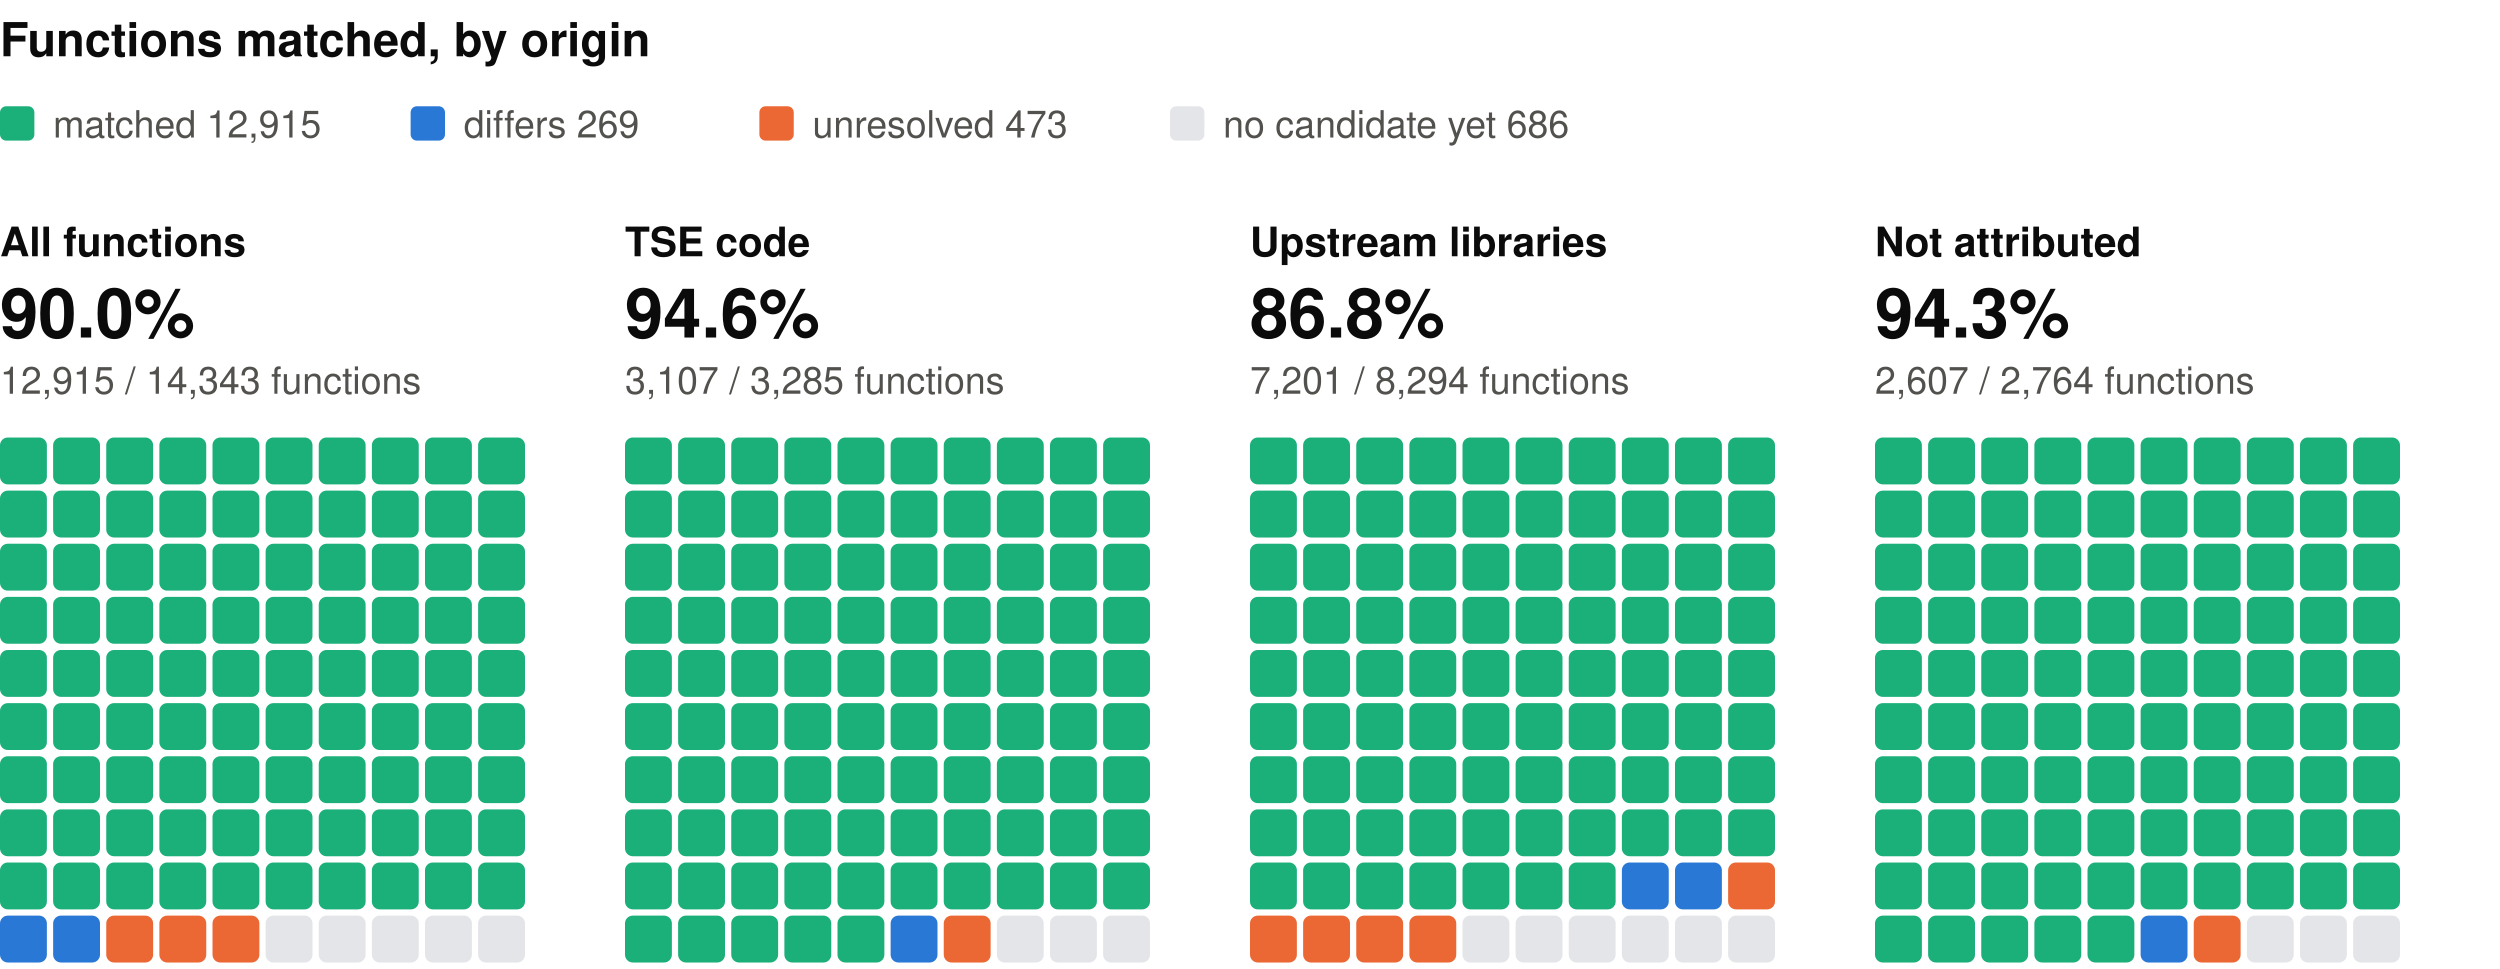
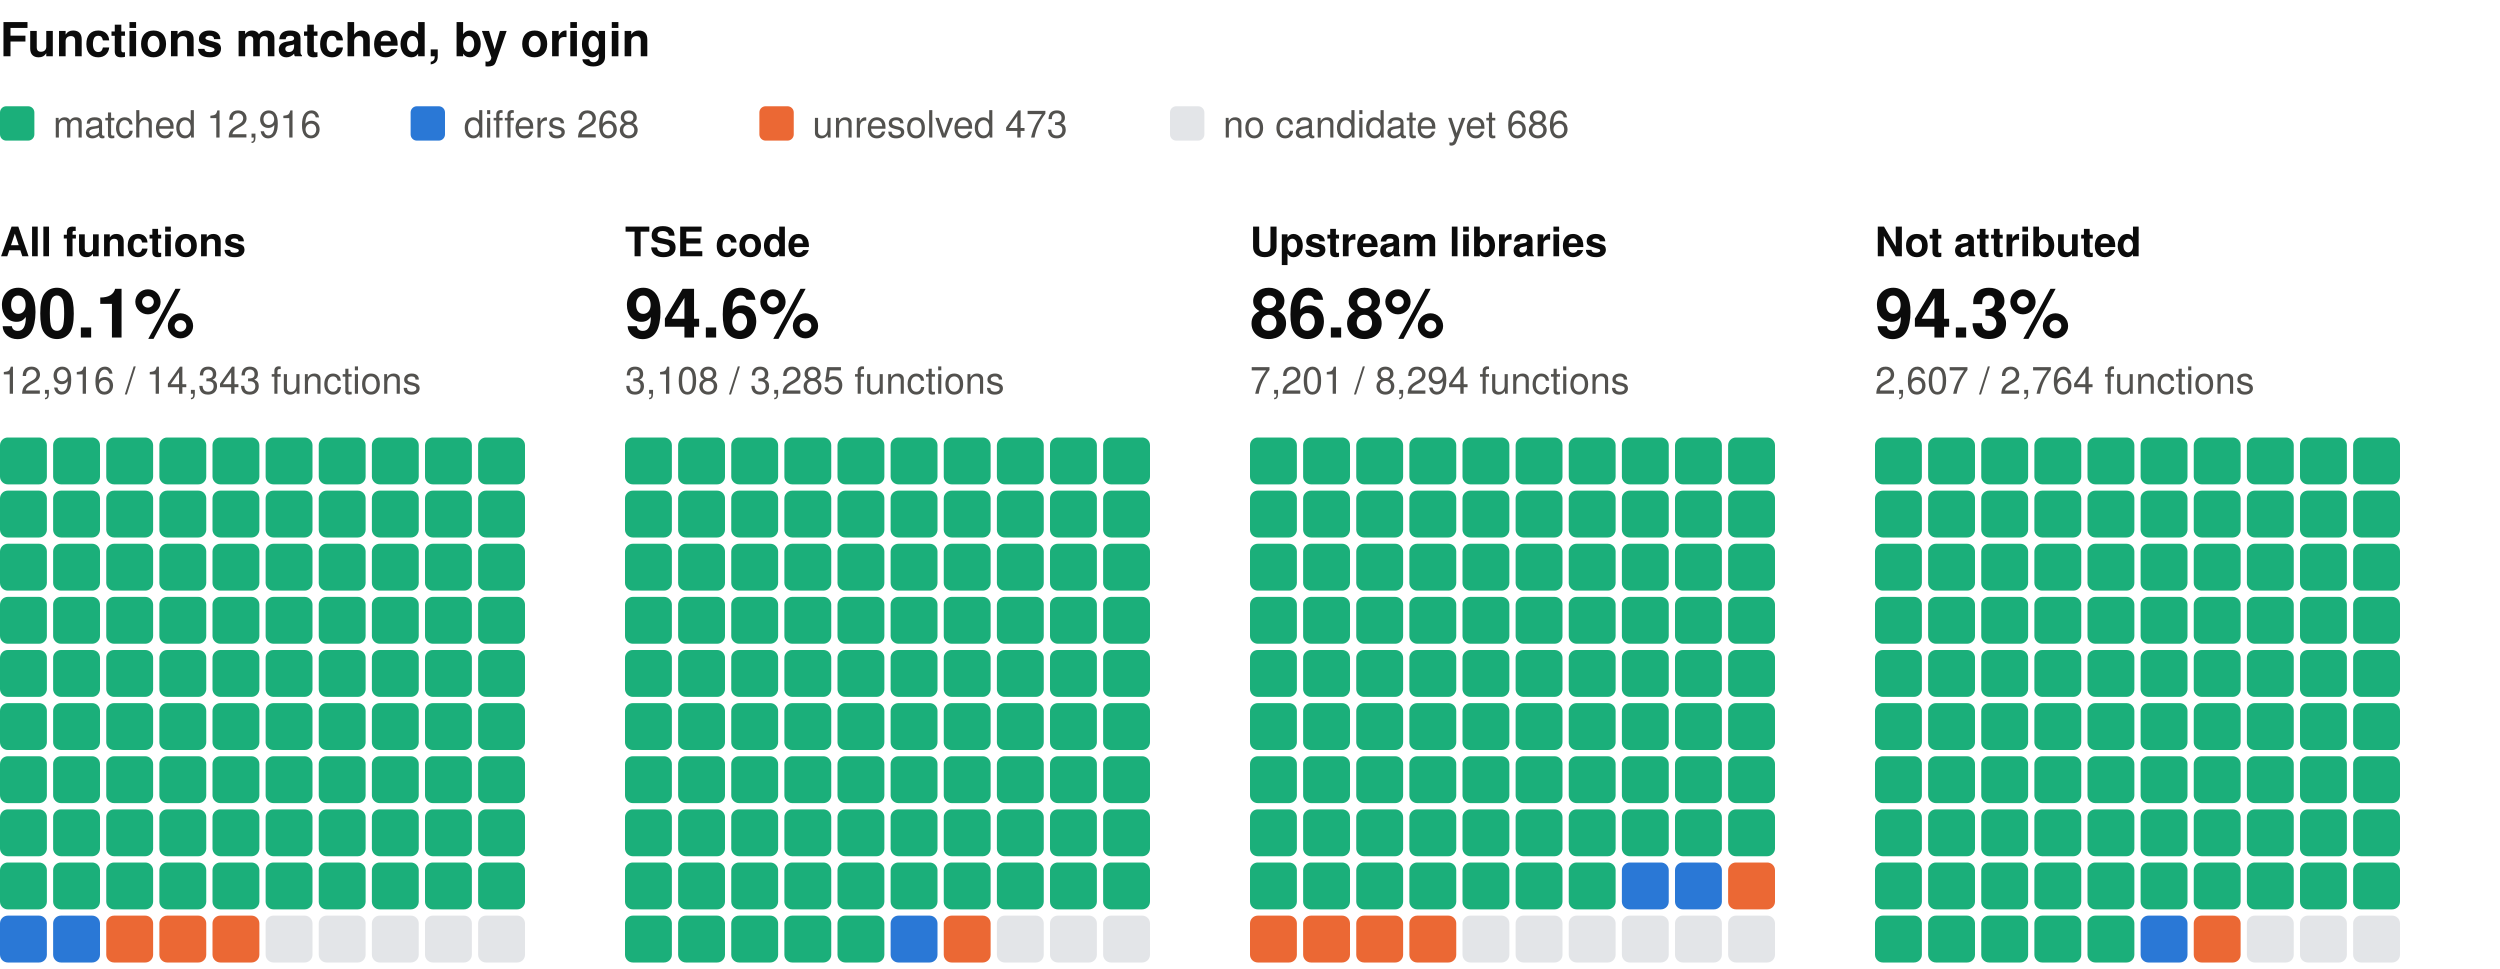
<svg xmlns="http://www.w3.org/2000/svg" width="800" height="310" viewBox="0 0 800 310" role="img" aria-label="Functions matched, by origin: one square per percent, coloured by verdict" font-family="system-ui, -apple-system, 'Segoe UI', Helvetica, Arial, sans-serif">
  <text x="0" y="18" font-size="15" fill="#0b0b0b" font-weight="600">Functions matched, by origin</text>
  <rect x="0" y="34" width="11" height="11" rx="2" fill="#1baf7a" />
-   <text x="17" y="44" font-size="12" fill="#52514e">matched 12,915</text>
+   <text x="17" y="44" font-size="12" fill="#52514e">matched 12,916</text>
  <rect x="131.4" y="34" width="11" height="11" rx="2" fill="#2a78d6" />
-   <text x="148.4" y="44" font-size="12" fill="#52514e">differs 269</text>
+   <text x="148.4" y="44" font-size="12" fill="#52514e">differs 268</text>
  <rect x="243" y="34" width="11" height="11" rx="2" fill="#eb6834" />
  <text x="260" y="44" font-size="12" fill="#52514e">unresolved 473</text>
  <rect x="374.4" y="34" width="11" height="11" rx="2" fill="#e3e5e8" />
  <text x="391.4" y="44" font-size="12" fill="#52514e">no candidate yet 686</text>
  <text x="0" y="82" font-size="13" fill="#0b0b0b" font-weight="600">All functions</text>
-   <text x="0" y="108" font-size="22" fill="#0b0b0b" font-weight="600">90.0%</text>
-   <text x="0" y="126" font-size="12" fill="#52514e">12,915 / 14,343 functions</text>
+   <text x="0" y="108" font-size="22" fill="#0b0b0b" font-weight="600">90.1%</text>
+   <text x="0" y="126" font-size="12" fill="#52514e">12,916 / 14,343 functions</text>
  <rect x="0" y="140" width="15" height="15" rx="2.5" fill="#1baf7a" />
  <rect x="17" y="140" width="15" height="15" rx="2.5" fill="#1baf7a" />
  <rect x="34" y="140" width="15" height="15" rx="2.5" fill="#1baf7a" />
  <rect x="51" y="140" width="15" height="15" rx="2.5" fill="#1baf7a" />
  <rect x="68" y="140" width="15" height="15" rx="2.5" fill="#1baf7a" />
  <rect x="85" y="140" width="15" height="15" rx="2.5" fill="#1baf7a" />
  <rect x="102" y="140" width="15" height="15" rx="2.5" fill="#1baf7a" />
  <rect x="119" y="140" width="15" height="15" rx="2.5" fill="#1baf7a" />
  <rect x="136" y="140" width="15" height="15" rx="2.5" fill="#1baf7a" />
  <rect x="153" y="140" width="15" height="15" rx="2.5" fill="#1baf7a" />
  <rect x="0" y="157" width="15" height="15" rx="2.5" fill="#1baf7a" />
  <rect x="17" y="157" width="15" height="15" rx="2.5" fill="#1baf7a" />
  <rect x="34" y="157" width="15" height="15" rx="2.5" fill="#1baf7a" />
  <rect x="51" y="157" width="15" height="15" rx="2.5" fill="#1baf7a" />
  <rect x="68" y="157" width="15" height="15" rx="2.5" fill="#1baf7a" />
  <rect x="85" y="157" width="15" height="15" rx="2.5" fill="#1baf7a" />
  <rect x="102" y="157" width="15" height="15" rx="2.5" fill="#1baf7a" />
  <rect x="119" y="157" width="15" height="15" rx="2.5" fill="#1baf7a" />
  <rect x="136" y="157" width="15" height="15" rx="2.5" fill="#1baf7a" />
  <rect x="153" y="157" width="15" height="15" rx="2.5" fill="#1baf7a" />
  <rect x="0" y="174" width="15" height="15" rx="2.5" fill="#1baf7a" />
  <rect x="17" y="174" width="15" height="15" rx="2.5" fill="#1baf7a" />
  <rect x="34" y="174" width="15" height="15" rx="2.5" fill="#1baf7a" />
  <rect x="51" y="174" width="15" height="15" rx="2.5" fill="#1baf7a" />
  <rect x="68" y="174" width="15" height="15" rx="2.5" fill="#1baf7a" />
  <rect x="85" y="174" width="15" height="15" rx="2.5" fill="#1baf7a" />
  <rect x="102" y="174" width="15" height="15" rx="2.5" fill="#1baf7a" />
  <rect x="119" y="174" width="15" height="15" rx="2.5" fill="#1baf7a" />
  <rect x="136" y="174" width="15" height="15" rx="2.5" fill="#1baf7a" />
  <rect x="153" y="174" width="15" height="15" rx="2.5" fill="#1baf7a" />
  <rect x="0" y="191" width="15" height="15" rx="2.5" fill="#1baf7a" />
  <rect x="17" y="191" width="15" height="15" rx="2.5" fill="#1baf7a" />
  <rect x="34" y="191" width="15" height="15" rx="2.5" fill="#1baf7a" />
  <rect x="51" y="191" width="15" height="15" rx="2.5" fill="#1baf7a" />
  <rect x="68" y="191" width="15" height="15" rx="2.5" fill="#1baf7a" />
  <rect x="85" y="191" width="15" height="15" rx="2.5" fill="#1baf7a" />
  <rect x="102" y="191" width="15" height="15" rx="2.5" fill="#1baf7a" />
  <rect x="119" y="191" width="15" height="15" rx="2.5" fill="#1baf7a" />
  <rect x="136" y="191" width="15" height="15" rx="2.5" fill="#1baf7a" />
  <rect x="153" y="191" width="15" height="15" rx="2.5" fill="#1baf7a" />
  <rect x="0" y="208" width="15" height="15" rx="2.5" fill="#1baf7a" />
  <rect x="17" y="208" width="15" height="15" rx="2.5" fill="#1baf7a" />
  <rect x="34" y="208" width="15" height="15" rx="2.5" fill="#1baf7a" />
  <rect x="51" y="208" width="15" height="15" rx="2.5" fill="#1baf7a" />
  <rect x="68" y="208" width="15" height="15" rx="2.5" fill="#1baf7a" />
  <rect x="85" y="208" width="15" height="15" rx="2.5" fill="#1baf7a" />
  <rect x="102" y="208" width="15" height="15" rx="2.5" fill="#1baf7a" />
  <rect x="119" y="208" width="15" height="15" rx="2.5" fill="#1baf7a" />
  <rect x="136" y="208" width="15" height="15" rx="2.5" fill="#1baf7a" />
  <rect x="153" y="208" width="15" height="15" rx="2.5" fill="#1baf7a" />
  <rect x="0" y="225" width="15" height="15" rx="2.5" fill="#1baf7a" />
  <rect x="17" y="225" width="15" height="15" rx="2.5" fill="#1baf7a" />
  <rect x="34" y="225" width="15" height="15" rx="2.5" fill="#1baf7a" />
  <rect x="51" y="225" width="15" height="15" rx="2.5" fill="#1baf7a" />
  <rect x="68" y="225" width="15" height="15" rx="2.5" fill="#1baf7a" />
  <rect x="85" y="225" width="15" height="15" rx="2.5" fill="#1baf7a" />
  <rect x="102" y="225" width="15" height="15" rx="2.5" fill="#1baf7a" />
  <rect x="119" y="225" width="15" height="15" rx="2.5" fill="#1baf7a" />
  <rect x="136" y="225" width="15" height="15" rx="2.5" fill="#1baf7a" />
  <rect x="153" y="225" width="15" height="15" rx="2.5" fill="#1baf7a" />
  <rect x="0" y="242" width="15" height="15" rx="2.5" fill="#1baf7a" />
  <rect x="17" y="242" width="15" height="15" rx="2.5" fill="#1baf7a" />
  <rect x="34" y="242" width="15" height="15" rx="2.5" fill="#1baf7a" />
  <rect x="51" y="242" width="15" height="15" rx="2.5" fill="#1baf7a" />
  <rect x="68" y="242" width="15" height="15" rx="2.5" fill="#1baf7a" />
  <rect x="85" y="242" width="15" height="15" rx="2.5" fill="#1baf7a" />
  <rect x="102" y="242" width="15" height="15" rx="2.5" fill="#1baf7a" />
  <rect x="119" y="242" width="15" height="15" rx="2.5" fill="#1baf7a" />
  <rect x="136" y="242" width="15" height="15" rx="2.5" fill="#1baf7a" />
  <rect x="153" y="242" width="15" height="15" rx="2.5" fill="#1baf7a" />
  <rect x="0" y="259" width="15" height="15" rx="2.5" fill="#1baf7a" />
  <rect x="17" y="259" width="15" height="15" rx="2.5" fill="#1baf7a" />
  <rect x="34" y="259" width="15" height="15" rx="2.5" fill="#1baf7a" />
  <rect x="51" y="259" width="15" height="15" rx="2.5" fill="#1baf7a" />
  <rect x="68" y="259" width="15" height="15" rx="2.5" fill="#1baf7a" />
  <rect x="85" y="259" width="15" height="15" rx="2.5" fill="#1baf7a" />
  <rect x="102" y="259" width="15" height="15" rx="2.5" fill="#1baf7a" />
  <rect x="119" y="259" width="15" height="15" rx="2.5" fill="#1baf7a" />
  <rect x="136" y="259" width="15" height="15" rx="2.5" fill="#1baf7a" />
  <rect x="153" y="259" width="15" height="15" rx="2.5" fill="#1baf7a" />
  <rect x="0" y="276" width="15" height="15" rx="2.5" fill="#1baf7a" />
  <rect x="17" y="276" width="15" height="15" rx="2.5" fill="#1baf7a" />
  <rect x="34" y="276" width="15" height="15" rx="2.5" fill="#1baf7a" />
  <rect x="51" y="276" width="15" height="15" rx="2.5" fill="#1baf7a" />
  <rect x="68" y="276" width="15" height="15" rx="2.5" fill="#1baf7a" />
  <rect x="85" y="276" width="15" height="15" rx="2.5" fill="#1baf7a" />
  <rect x="102" y="276" width="15" height="15" rx="2.5" fill="#1baf7a" />
  <rect x="119" y="276" width="15" height="15" rx="2.5" fill="#1baf7a" />
  <rect x="136" y="276" width="15" height="15" rx="2.5" fill="#1baf7a" />
  <rect x="153" y="276" width="15" height="15" rx="2.5" fill="#1baf7a" />
  <rect x="0" y="293" width="15" height="15" rx="2.5" fill="#2a78d6" />
  <rect x="17" y="293" width="15" height="15" rx="2.5" fill="#2a78d6" />
  <rect x="34" y="293" width="15" height="15" rx="2.5" fill="#eb6834" />
  <rect x="51" y="293" width="15" height="15" rx="2.5" fill="#eb6834" />
  <rect x="68" y="293" width="15" height="15" rx="2.5" fill="#eb6834" />
  <rect x="85" y="293" width="15" height="15" rx="2.5" fill="#e3e5e8" />
  <rect x="102" y="293" width="15" height="15" rx="2.5" fill="#e3e5e8" />
  <rect x="119" y="293" width="15" height="15" rx="2.5" fill="#e3e5e8" />
  <rect x="136" y="293" width="15" height="15" rx="2.5" fill="#e3e5e8" />
  <rect x="153" y="293" width="15" height="15" rx="2.5" fill="#e3e5e8" />
  <text x="200" y="82" font-size="13" fill="#0b0b0b" font-weight="600">TSE code</text>
  <text x="200" y="108" font-size="22" fill="#0b0b0b" font-weight="600">94.6%</text>
-   <text x="200" y="126" font-size="12" fill="#52514e">3,107 / 3,285 functions</text>
+   <text x="200" y="126" font-size="12" fill="#52514e">3,108 / 3,285 functions</text>
  <rect x="200" y="140" width="15" height="15" rx="2.5" fill="#1baf7a" />
  <rect x="217" y="140" width="15" height="15" rx="2.5" fill="#1baf7a" />
  <rect x="234" y="140" width="15" height="15" rx="2.5" fill="#1baf7a" />
  <rect x="251" y="140" width="15" height="15" rx="2.5" fill="#1baf7a" />
  <rect x="268" y="140" width="15" height="15" rx="2.5" fill="#1baf7a" />
  <rect x="285" y="140" width="15" height="15" rx="2.5" fill="#1baf7a" />
  <rect x="302" y="140" width="15" height="15" rx="2.5" fill="#1baf7a" />
  <rect x="319" y="140" width="15" height="15" rx="2.5" fill="#1baf7a" />
  <rect x="336" y="140" width="15" height="15" rx="2.5" fill="#1baf7a" />
  <rect x="353" y="140" width="15" height="15" rx="2.5" fill="#1baf7a" />
  <rect x="200" y="157" width="15" height="15" rx="2.5" fill="#1baf7a" />
  <rect x="217" y="157" width="15" height="15" rx="2.5" fill="#1baf7a" />
  <rect x="234" y="157" width="15" height="15" rx="2.5" fill="#1baf7a" />
  <rect x="251" y="157" width="15" height="15" rx="2.5" fill="#1baf7a" />
  <rect x="268" y="157" width="15" height="15" rx="2.5" fill="#1baf7a" />
  <rect x="285" y="157" width="15" height="15" rx="2.5" fill="#1baf7a" />
  <rect x="302" y="157" width="15" height="15" rx="2.5" fill="#1baf7a" />
  <rect x="319" y="157" width="15" height="15" rx="2.5" fill="#1baf7a" />
  <rect x="336" y="157" width="15" height="15" rx="2.5" fill="#1baf7a" />
  <rect x="353" y="157" width="15" height="15" rx="2.5" fill="#1baf7a" />
  <rect x="200" y="174" width="15" height="15" rx="2.5" fill="#1baf7a" />
  <rect x="217" y="174" width="15" height="15" rx="2.5" fill="#1baf7a" />
  <rect x="234" y="174" width="15" height="15" rx="2.5" fill="#1baf7a" />
  <rect x="251" y="174" width="15" height="15" rx="2.5" fill="#1baf7a" />
  <rect x="268" y="174" width="15" height="15" rx="2.5" fill="#1baf7a" />
  <rect x="285" y="174" width="15" height="15" rx="2.5" fill="#1baf7a" />
  <rect x="302" y="174" width="15" height="15" rx="2.5" fill="#1baf7a" />
  <rect x="319" y="174" width="15" height="15" rx="2.5" fill="#1baf7a" />
  <rect x="336" y="174" width="15" height="15" rx="2.5" fill="#1baf7a" />
  <rect x="353" y="174" width="15" height="15" rx="2.5" fill="#1baf7a" />
  <rect x="200" y="191" width="15" height="15" rx="2.5" fill="#1baf7a" />
  <rect x="217" y="191" width="15" height="15" rx="2.5" fill="#1baf7a" />
  <rect x="234" y="191" width="15" height="15" rx="2.5" fill="#1baf7a" />
  <rect x="251" y="191" width="15" height="15" rx="2.5" fill="#1baf7a" />
  <rect x="268" y="191" width="15" height="15" rx="2.5" fill="#1baf7a" />
  <rect x="285" y="191" width="15" height="15" rx="2.5" fill="#1baf7a" />
  <rect x="302" y="191" width="15" height="15" rx="2.5" fill="#1baf7a" />
  <rect x="319" y="191" width="15" height="15" rx="2.5" fill="#1baf7a" />
  <rect x="336" y="191" width="15" height="15" rx="2.5" fill="#1baf7a" />
  <rect x="353" y="191" width="15" height="15" rx="2.5" fill="#1baf7a" />
  <rect x="200" y="208" width="15" height="15" rx="2.5" fill="#1baf7a" />
  <rect x="217" y="208" width="15" height="15" rx="2.5" fill="#1baf7a" />
  <rect x="234" y="208" width="15" height="15" rx="2.5" fill="#1baf7a" />
  <rect x="251" y="208" width="15" height="15" rx="2.5" fill="#1baf7a" />
  <rect x="268" y="208" width="15" height="15" rx="2.5" fill="#1baf7a" />
  <rect x="285" y="208" width="15" height="15" rx="2.5" fill="#1baf7a" />
  <rect x="302" y="208" width="15" height="15" rx="2.5" fill="#1baf7a" />
  <rect x="319" y="208" width="15" height="15" rx="2.5" fill="#1baf7a" />
  <rect x="336" y="208" width="15" height="15" rx="2.5" fill="#1baf7a" />
  <rect x="353" y="208" width="15" height="15" rx="2.5" fill="#1baf7a" />
  <rect x="200" y="225" width="15" height="15" rx="2.5" fill="#1baf7a" />
  <rect x="217" y="225" width="15" height="15" rx="2.5" fill="#1baf7a" />
  <rect x="234" y="225" width="15" height="15" rx="2.5" fill="#1baf7a" />
  <rect x="251" y="225" width="15" height="15" rx="2.5" fill="#1baf7a" />
  <rect x="268" y="225" width="15" height="15" rx="2.5" fill="#1baf7a" />
  <rect x="285" y="225" width="15" height="15" rx="2.5" fill="#1baf7a" />
  <rect x="302" y="225" width="15" height="15" rx="2.5" fill="#1baf7a" />
  <rect x="319" y="225" width="15" height="15" rx="2.5" fill="#1baf7a" />
  <rect x="336" y="225" width="15" height="15" rx="2.5" fill="#1baf7a" />
  <rect x="353" y="225" width="15" height="15" rx="2.5" fill="#1baf7a" />
  <rect x="200" y="242" width="15" height="15" rx="2.5" fill="#1baf7a" />
  <rect x="217" y="242" width="15" height="15" rx="2.5" fill="#1baf7a" />
  <rect x="234" y="242" width="15" height="15" rx="2.5" fill="#1baf7a" />
  <rect x="251" y="242" width="15" height="15" rx="2.5" fill="#1baf7a" />
  <rect x="268" y="242" width="15" height="15" rx="2.5" fill="#1baf7a" />
  <rect x="285" y="242" width="15" height="15" rx="2.5" fill="#1baf7a" />
  <rect x="302" y="242" width="15" height="15" rx="2.5" fill="#1baf7a" />
  <rect x="319" y="242" width="15" height="15" rx="2.5" fill="#1baf7a" />
  <rect x="336" y="242" width="15" height="15" rx="2.5" fill="#1baf7a" />
  <rect x="353" y="242" width="15" height="15" rx="2.5" fill="#1baf7a" />
  <rect x="200" y="259" width="15" height="15" rx="2.5" fill="#1baf7a" />
  <rect x="217" y="259" width="15" height="15" rx="2.5" fill="#1baf7a" />
  <rect x="234" y="259" width="15" height="15" rx="2.5" fill="#1baf7a" />
  <rect x="251" y="259" width="15" height="15" rx="2.5" fill="#1baf7a" />
  <rect x="268" y="259" width="15" height="15" rx="2.5" fill="#1baf7a" />
  <rect x="285" y="259" width="15" height="15" rx="2.5" fill="#1baf7a" />
  <rect x="302" y="259" width="15" height="15" rx="2.5" fill="#1baf7a" />
  <rect x="319" y="259" width="15" height="15" rx="2.5" fill="#1baf7a" />
  <rect x="336" y="259" width="15" height="15" rx="2.5" fill="#1baf7a" />
  <rect x="353" y="259" width="15" height="15" rx="2.5" fill="#1baf7a" />
  <rect x="200" y="276" width="15" height="15" rx="2.5" fill="#1baf7a" />
  <rect x="217" y="276" width="15" height="15" rx="2.5" fill="#1baf7a" />
  <rect x="234" y="276" width="15" height="15" rx="2.5" fill="#1baf7a" />
  <rect x="251" y="276" width="15" height="15" rx="2.5" fill="#1baf7a" />
  <rect x="268" y="276" width="15" height="15" rx="2.5" fill="#1baf7a" />
  <rect x="285" y="276" width="15" height="15" rx="2.5" fill="#1baf7a" />
  <rect x="302" y="276" width="15" height="15" rx="2.5" fill="#1baf7a" />
  <rect x="319" y="276" width="15" height="15" rx="2.5" fill="#1baf7a" />
  <rect x="336" y="276" width="15" height="15" rx="2.5" fill="#1baf7a" />
  <rect x="353" y="276" width="15" height="15" rx="2.5" fill="#1baf7a" />
  <rect x="200" y="293" width="15" height="15" rx="2.5" fill="#1baf7a" />
  <rect x="217" y="293" width="15" height="15" rx="2.5" fill="#1baf7a" />
  <rect x="234" y="293" width="15" height="15" rx="2.5" fill="#1baf7a" />
  <rect x="251" y="293" width="15" height="15" rx="2.5" fill="#1baf7a" />
  <rect x="268" y="293" width="15" height="15" rx="2.5" fill="#1baf7a" />
  <rect x="285" y="293" width="15" height="15" rx="2.5" fill="#2a78d6" />
  <rect x="302" y="293" width="15" height="15" rx="2.5" fill="#eb6834" />
  <rect x="319" y="293" width="15" height="15" rx="2.5" fill="#e3e5e8" />
  <rect x="336" y="293" width="15" height="15" rx="2.5" fill="#e3e5e8" />
  <rect x="353" y="293" width="15" height="15" rx="2.5" fill="#e3e5e8" />
  <text x="400" y="82" font-size="13" fill="#0b0b0b" font-weight="600">Upstream libraries</text>
  <text x="400" y="108" font-size="22" fill="#0b0b0b" font-weight="600">86.8%</text>
  <text x="400" y="126" font-size="12" fill="#52514e">7,201 / 8,294 functions</text>
  <rect x="400" y="140" width="15" height="15" rx="2.5" fill="#1baf7a" />
  <rect x="417" y="140" width="15" height="15" rx="2.5" fill="#1baf7a" />
  <rect x="434" y="140" width="15" height="15" rx="2.5" fill="#1baf7a" />
  <rect x="451" y="140" width="15" height="15" rx="2.5" fill="#1baf7a" />
  <rect x="468" y="140" width="15" height="15" rx="2.5" fill="#1baf7a" />
  <rect x="485" y="140" width="15" height="15" rx="2.5" fill="#1baf7a" />
  <rect x="502" y="140" width="15" height="15" rx="2.5" fill="#1baf7a" />
  <rect x="519" y="140" width="15" height="15" rx="2.5" fill="#1baf7a" />
  <rect x="536" y="140" width="15" height="15" rx="2.5" fill="#1baf7a" />
  <rect x="553" y="140" width="15" height="15" rx="2.5" fill="#1baf7a" />
  <rect x="400" y="157" width="15" height="15" rx="2.5" fill="#1baf7a" />
  <rect x="417" y="157" width="15" height="15" rx="2.5" fill="#1baf7a" />
  <rect x="434" y="157" width="15" height="15" rx="2.5" fill="#1baf7a" />
  <rect x="451" y="157" width="15" height="15" rx="2.5" fill="#1baf7a" />
  <rect x="468" y="157" width="15" height="15" rx="2.5" fill="#1baf7a" />
  <rect x="485" y="157" width="15" height="15" rx="2.5" fill="#1baf7a" />
  <rect x="502" y="157" width="15" height="15" rx="2.5" fill="#1baf7a" />
  <rect x="519" y="157" width="15" height="15" rx="2.5" fill="#1baf7a" />
  <rect x="536" y="157" width="15" height="15" rx="2.5" fill="#1baf7a" />
  <rect x="553" y="157" width="15" height="15" rx="2.5" fill="#1baf7a" />
  <rect x="400" y="174" width="15" height="15" rx="2.5" fill="#1baf7a" />
  <rect x="417" y="174" width="15" height="15" rx="2.5" fill="#1baf7a" />
  <rect x="434" y="174" width="15" height="15" rx="2.5" fill="#1baf7a" />
  <rect x="451" y="174" width="15" height="15" rx="2.5" fill="#1baf7a" />
  <rect x="468" y="174" width="15" height="15" rx="2.5" fill="#1baf7a" />
  <rect x="485" y="174" width="15" height="15" rx="2.5" fill="#1baf7a" />
  <rect x="502" y="174" width="15" height="15" rx="2.5" fill="#1baf7a" />
  <rect x="519" y="174" width="15" height="15" rx="2.5" fill="#1baf7a" />
  <rect x="536" y="174" width="15" height="15" rx="2.5" fill="#1baf7a" />
  <rect x="553" y="174" width="15" height="15" rx="2.5" fill="#1baf7a" />
  <rect x="400" y="191" width="15" height="15" rx="2.5" fill="#1baf7a" />
  <rect x="417" y="191" width="15" height="15" rx="2.5" fill="#1baf7a" />
  <rect x="434" y="191" width="15" height="15" rx="2.5" fill="#1baf7a" />
  <rect x="451" y="191" width="15" height="15" rx="2.5" fill="#1baf7a" />
  <rect x="468" y="191" width="15" height="15" rx="2.5" fill="#1baf7a" />
  <rect x="485" y="191" width="15" height="15" rx="2.5" fill="#1baf7a" />
  <rect x="502" y="191" width="15" height="15" rx="2.5" fill="#1baf7a" />
  <rect x="519" y="191" width="15" height="15" rx="2.5" fill="#1baf7a" />
  <rect x="536" y="191" width="15" height="15" rx="2.5" fill="#1baf7a" />
  <rect x="553" y="191" width="15" height="15" rx="2.5" fill="#1baf7a" />
  <rect x="400" y="208" width="15" height="15" rx="2.5" fill="#1baf7a" />
  <rect x="417" y="208" width="15" height="15" rx="2.5" fill="#1baf7a" />
  <rect x="434" y="208" width="15" height="15" rx="2.5" fill="#1baf7a" />
  <rect x="451" y="208" width="15" height="15" rx="2.5" fill="#1baf7a" />
  <rect x="468" y="208" width="15" height="15" rx="2.5" fill="#1baf7a" />
  <rect x="485" y="208" width="15" height="15" rx="2.5" fill="#1baf7a" />
  <rect x="502" y="208" width="15" height="15" rx="2.5" fill="#1baf7a" />
  <rect x="519" y="208" width="15" height="15" rx="2.5" fill="#1baf7a" />
  <rect x="536" y="208" width="15" height="15" rx="2.5" fill="#1baf7a" />
  <rect x="553" y="208" width="15" height="15" rx="2.5" fill="#1baf7a" />
  <rect x="400" y="225" width="15" height="15" rx="2.5" fill="#1baf7a" />
  <rect x="417" y="225" width="15" height="15" rx="2.5" fill="#1baf7a" />
  <rect x="434" y="225" width="15" height="15" rx="2.5" fill="#1baf7a" />
  <rect x="451" y="225" width="15" height="15" rx="2.5" fill="#1baf7a" />
  <rect x="468" y="225" width="15" height="15" rx="2.5" fill="#1baf7a" />
  <rect x="485" y="225" width="15" height="15" rx="2.5" fill="#1baf7a" />
  <rect x="502" y="225" width="15" height="15" rx="2.5" fill="#1baf7a" />
  <rect x="519" y="225" width="15" height="15" rx="2.5" fill="#1baf7a" />
  <rect x="536" y="225" width="15" height="15" rx="2.5" fill="#1baf7a" />
  <rect x="553" y="225" width="15" height="15" rx="2.5" fill="#1baf7a" />
  <rect x="400" y="242" width="15" height="15" rx="2.5" fill="#1baf7a" />
  <rect x="417" y="242" width="15" height="15" rx="2.5" fill="#1baf7a" />
  <rect x="434" y="242" width="15" height="15" rx="2.5" fill="#1baf7a" />
  <rect x="451" y="242" width="15" height="15" rx="2.5" fill="#1baf7a" />
  <rect x="468" y="242" width="15" height="15" rx="2.5" fill="#1baf7a" />
  <rect x="485" y="242" width="15" height="15" rx="2.5" fill="#1baf7a" />
  <rect x="502" y="242" width="15" height="15" rx="2.5" fill="#1baf7a" />
  <rect x="519" y="242" width="15" height="15" rx="2.5" fill="#1baf7a" />
  <rect x="536" y="242" width="15" height="15" rx="2.5" fill="#1baf7a" />
  <rect x="553" y="242" width="15" height="15" rx="2.5" fill="#1baf7a" />
  <rect x="400" y="259" width="15" height="15" rx="2.5" fill="#1baf7a" />
  <rect x="417" y="259" width="15" height="15" rx="2.5" fill="#1baf7a" />
  <rect x="434" y="259" width="15" height="15" rx="2.5" fill="#1baf7a" />
  <rect x="451" y="259" width="15" height="15" rx="2.5" fill="#1baf7a" />
  <rect x="468" y="259" width="15" height="15" rx="2.5" fill="#1baf7a" />
  <rect x="485" y="259" width="15" height="15" rx="2.5" fill="#1baf7a" />
  <rect x="502" y="259" width="15" height="15" rx="2.5" fill="#1baf7a" />
  <rect x="519" y="259" width="15" height="15" rx="2.5" fill="#1baf7a" />
  <rect x="536" y="259" width="15" height="15" rx="2.5" fill="#1baf7a" />
  <rect x="553" y="259" width="15" height="15" rx="2.5" fill="#1baf7a" />
  <rect x="400" y="276" width="15" height="15" rx="2.5" fill="#1baf7a" />
  <rect x="417" y="276" width="15" height="15" rx="2.5" fill="#1baf7a" />
  <rect x="434" y="276" width="15" height="15" rx="2.5" fill="#1baf7a" />
  <rect x="451" y="276" width="15" height="15" rx="2.5" fill="#1baf7a" />
  <rect x="468" y="276" width="15" height="15" rx="2.5" fill="#1baf7a" />
  <rect x="485" y="276" width="15" height="15" rx="2.5" fill="#1baf7a" />
  <rect x="502" y="276" width="15" height="15" rx="2.5" fill="#1baf7a" />
  <rect x="519" y="276" width="15" height="15" rx="2.5" fill="#2a78d6" />
  <rect x="536" y="276" width="15" height="15" rx="2.5" fill="#2a78d6" />
  <rect x="553" y="276" width="15" height="15" rx="2.5" fill="#eb6834" />
  <rect x="400" y="293" width="15" height="15" rx="2.5" fill="#eb6834" />
  <rect x="417" y="293" width="15" height="15" rx="2.5" fill="#eb6834" />
  <rect x="434" y="293" width="15" height="15" rx="2.5" fill="#eb6834" />
  <rect x="451" y="293" width="15" height="15" rx="2.5" fill="#eb6834" />
  <rect x="468" y="293" width="15" height="15" rx="2.5" fill="#e3e5e8" />
  <rect x="485" y="293" width="15" height="15" rx="2.5" fill="#e3e5e8" />
  <rect x="502" y="293" width="15" height="15" rx="2.5" fill="#e3e5e8" />
  <rect x="519" y="293" width="15" height="15" rx="2.5" fill="#e3e5e8" />
  <rect x="536" y="293" width="15" height="15" rx="2.5" fill="#e3e5e8" />
  <rect x="553" y="293" width="15" height="15" rx="2.5" fill="#e3e5e8" />
  <text x="600" y="82" font-size="13" fill="#0b0b0b" font-weight="600">Not attributed</text>
  <text x="600" y="108" font-size="22" fill="#0b0b0b" font-weight="600">94.3%</text>
  <text x="600" y="126" font-size="12" fill="#52514e">2,607 / 2,764 functions</text>
  <rect x="600" y="140" width="15" height="15" rx="2.5" fill="#1baf7a" />
  <rect x="617" y="140" width="15" height="15" rx="2.5" fill="#1baf7a" />
  <rect x="634" y="140" width="15" height="15" rx="2.5" fill="#1baf7a" />
  <rect x="651" y="140" width="15" height="15" rx="2.5" fill="#1baf7a" />
  <rect x="668" y="140" width="15" height="15" rx="2.5" fill="#1baf7a" />
  <rect x="685" y="140" width="15" height="15" rx="2.5" fill="#1baf7a" />
  <rect x="702" y="140" width="15" height="15" rx="2.5" fill="#1baf7a" />
  <rect x="719" y="140" width="15" height="15" rx="2.5" fill="#1baf7a" />
  <rect x="736" y="140" width="15" height="15" rx="2.5" fill="#1baf7a" />
  <rect x="753" y="140" width="15" height="15" rx="2.5" fill="#1baf7a" />
  <rect x="600" y="157" width="15" height="15" rx="2.5" fill="#1baf7a" />
  <rect x="617" y="157" width="15" height="15" rx="2.5" fill="#1baf7a" />
  <rect x="634" y="157" width="15" height="15" rx="2.5" fill="#1baf7a" />
  <rect x="651" y="157" width="15" height="15" rx="2.5" fill="#1baf7a" />
  <rect x="668" y="157" width="15" height="15" rx="2.5" fill="#1baf7a" />
  <rect x="685" y="157" width="15" height="15" rx="2.5" fill="#1baf7a" />
  <rect x="702" y="157" width="15" height="15" rx="2.5" fill="#1baf7a" />
  <rect x="719" y="157" width="15" height="15" rx="2.5" fill="#1baf7a" />
  <rect x="736" y="157" width="15" height="15" rx="2.5" fill="#1baf7a" />
  <rect x="753" y="157" width="15" height="15" rx="2.5" fill="#1baf7a" />
  <rect x="600" y="174" width="15" height="15" rx="2.5" fill="#1baf7a" />
  <rect x="617" y="174" width="15" height="15" rx="2.5" fill="#1baf7a" />
  <rect x="634" y="174" width="15" height="15" rx="2.5" fill="#1baf7a" />
  <rect x="651" y="174" width="15" height="15" rx="2.5" fill="#1baf7a" />
  <rect x="668" y="174" width="15" height="15" rx="2.5" fill="#1baf7a" />
  <rect x="685" y="174" width="15" height="15" rx="2.5" fill="#1baf7a" />
  <rect x="702" y="174" width="15" height="15" rx="2.5" fill="#1baf7a" />
  <rect x="719" y="174" width="15" height="15" rx="2.5" fill="#1baf7a" />
  <rect x="736" y="174" width="15" height="15" rx="2.5" fill="#1baf7a" />
  <rect x="753" y="174" width="15" height="15" rx="2.5" fill="#1baf7a" />
  <rect x="600" y="191" width="15" height="15" rx="2.5" fill="#1baf7a" />
  <rect x="617" y="191" width="15" height="15" rx="2.5" fill="#1baf7a" />
  <rect x="634" y="191" width="15" height="15" rx="2.5" fill="#1baf7a" />
  <rect x="651" y="191" width="15" height="15" rx="2.5" fill="#1baf7a" />
  <rect x="668" y="191" width="15" height="15" rx="2.5" fill="#1baf7a" />
  <rect x="685" y="191" width="15" height="15" rx="2.5" fill="#1baf7a" />
  <rect x="702" y="191" width="15" height="15" rx="2.5" fill="#1baf7a" />
  <rect x="719" y="191" width="15" height="15" rx="2.5" fill="#1baf7a" />
  <rect x="736" y="191" width="15" height="15" rx="2.5" fill="#1baf7a" />
  <rect x="753" y="191" width="15" height="15" rx="2.5" fill="#1baf7a" />
  <rect x="600" y="208" width="15" height="15" rx="2.5" fill="#1baf7a" />
  <rect x="617" y="208" width="15" height="15" rx="2.5" fill="#1baf7a" />
  <rect x="634" y="208" width="15" height="15" rx="2.5" fill="#1baf7a" />
  <rect x="651" y="208" width="15" height="15" rx="2.5" fill="#1baf7a" />
  <rect x="668" y="208" width="15" height="15" rx="2.5" fill="#1baf7a" />
  <rect x="685" y="208" width="15" height="15" rx="2.5" fill="#1baf7a" />
  <rect x="702" y="208" width="15" height="15" rx="2.5" fill="#1baf7a" />
  <rect x="719" y="208" width="15" height="15" rx="2.5" fill="#1baf7a" />
  <rect x="736" y="208" width="15" height="15" rx="2.5" fill="#1baf7a" />
  <rect x="753" y="208" width="15" height="15" rx="2.5" fill="#1baf7a" />
  <rect x="600" y="225" width="15" height="15" rx="2.5" fill="#1baf7a" />
  <rect x="617" y="225" width="15" height="15" rx="2.5" fill="#1baf7a" />
  <rect x="634" y="225" width="15" height="15" rx="2.5" fill="#1baf7a" />
  <rect x="651" y="225" width="15" height="15" rx="2.5" fill="#1baf7a" />
  <rect x="668" y="225" width="15" height="15" rx="2.5" fill="#1baf7a" />
  <rect x="685" y="225" width="15" height="15" rx="2.5" fill="#1baf7a" />
  <rect x="702" y="225" width="15" height="15" rx="2.5" fill="#1baf7a" />
  <rect x="719" y="225" width="15" height="15" rx="2.5" fill="#1baf7a" />
  <rect x="736" y="225" width="15" height="15" rx="2.5" fill="#1baf7a" />
  <rect x="753" y="225" width="15" height="15" rx="2.5" fill="#1baf7a" />
  <rect x="600" y="242" width="15" height="15" rx="2.5" fill="#1baf7a" />
  <rect x="617" y="242" width="15" height="15" rx="2.5" fill="#1baf7a" />
  <rect x="634" y="242" width="15" height="15" rx="2.5" fill="#1baf7a" />
  <rect x="651" y="242" width="15" height="15" rx="2.5" fill="#1baf7a" />
  <rect x="668" y="242" width="15" height="15" rx="2.5" fill="#1baf7a" />
  <rect x="685" y="242" width="15" height="15" rx="2.5" fill="#1baf7a" />
  <rect x="702" y="242" width="15" height="15" rx="2.5" fill="#1baf7a" />
  <rect x="719" y="242" width="15" height="15" rx="2.5" fill="#1baf7a" />
  <rect x="736" y="242" width="15" height="15" rx="2.5" fill="#1baf7a" />
  <rect x="753" y="242" width="15" height="15" rx="2.5" fill="#1baf7a" />
  <rect x="600" y="259" width="15" height="15" rx="2.5" fill="#1baf7a" />
  <rect x="617" y="259" width="15" height="15" rx="2.5" fill="#1baf7a" />
  <rect x="634" y="259" width="15" height="15" rx="2.5" fill="#1baf7a" />
  <rect x="651" y="259" width="15" height="15" rx="2.5" fill="#1baf7a" />
  <rect x="668" y="259" width="15" height="15" rx="2.5" fill="#1baf7a" />
  <rect x="685" y="259" width="15" height="15" rx="2.5" fill="#1baf7a" />
  <rect x="702" y="259" width="15" height="15" rx="2.5" fill="#1baf7a" />
  <rect x="719" y="259" width="15" height="15" rx="2.5" fill="#1baf7a" />
  <rect x="736" y="259" width="15" height="15" rx="2.5" fill="#1baf7a" />
  <rect x="753" y="259" width="15" height="15" rx="2.5" fill="#1baf7a" />
  <rect x="600" y="276" width="15" height="15" rx="2.5" fill="#1baf7a" />
  <rect x="617" y="276" width="15" height="15" rx="2.5" fill="#1baf7a" />
  <rect x="634" y="276" width="15" height="15" rx="2.5" fill="#1baf7a" />
  <rect x="651" y="276" width="15" height="15" rx="2.5" fill="#1baf7a" />
  <rect x="668" y="276" width="15" height="15" rx="2.5" fill="#1baf7a" />
  <rect x="685" y="276" width="15" height="15" rx="2.5" fill="#1baf7a" />
  <rect x="702" y="276" width="15" height="15" rx="2.5" fill="#1baf7a" />
  <rect x="719" y="276" width="15" height="15" rx="2.5" fill="#1baf7a" />
  <rect x="736" y="276" width="15" height="15" rx="2.5" fill="#1baf7a" />
  <rect x="753" y="276" width="15" height="15" rx="2.5" fill="#1baf7a" />
  <rect x="600" y="293" width="15" height="15" rx="2.5" fill="#1baf7a" />
  <rect x="617" y="293" width="15" height="15" rx="2.5" fill="#1baf7a" />
  <rect x="634" y="293" width="15" height="15" rx="2.5" fill="#1baf7a" />
  <rect x="651" y="293" width="15" height="15" rx="2.5" fill="#1baf7a" />
  <rect x="668" y="293" width="15" height="15" rx="2.5" fill="#1baf7a" />
  <rect x="685" y="293" width="15" height="15" rx="2.5" fill="#2a78d6" />
  <rect x="702" y="293" width="15" height="15" rx="2.5" fill="#eb6834" />
  <rect x="719" y="293" width="15" height="15" rx="2.5" fill="#e3e5e8" />
  <rect x="736" y="293" width="15" height="15" rx="2.5" fill="#e3e5e8" />
  <rect x="753" y="293" width="15" height="15" rx="2.5" fill="#e3e5e8" />
</svg>
